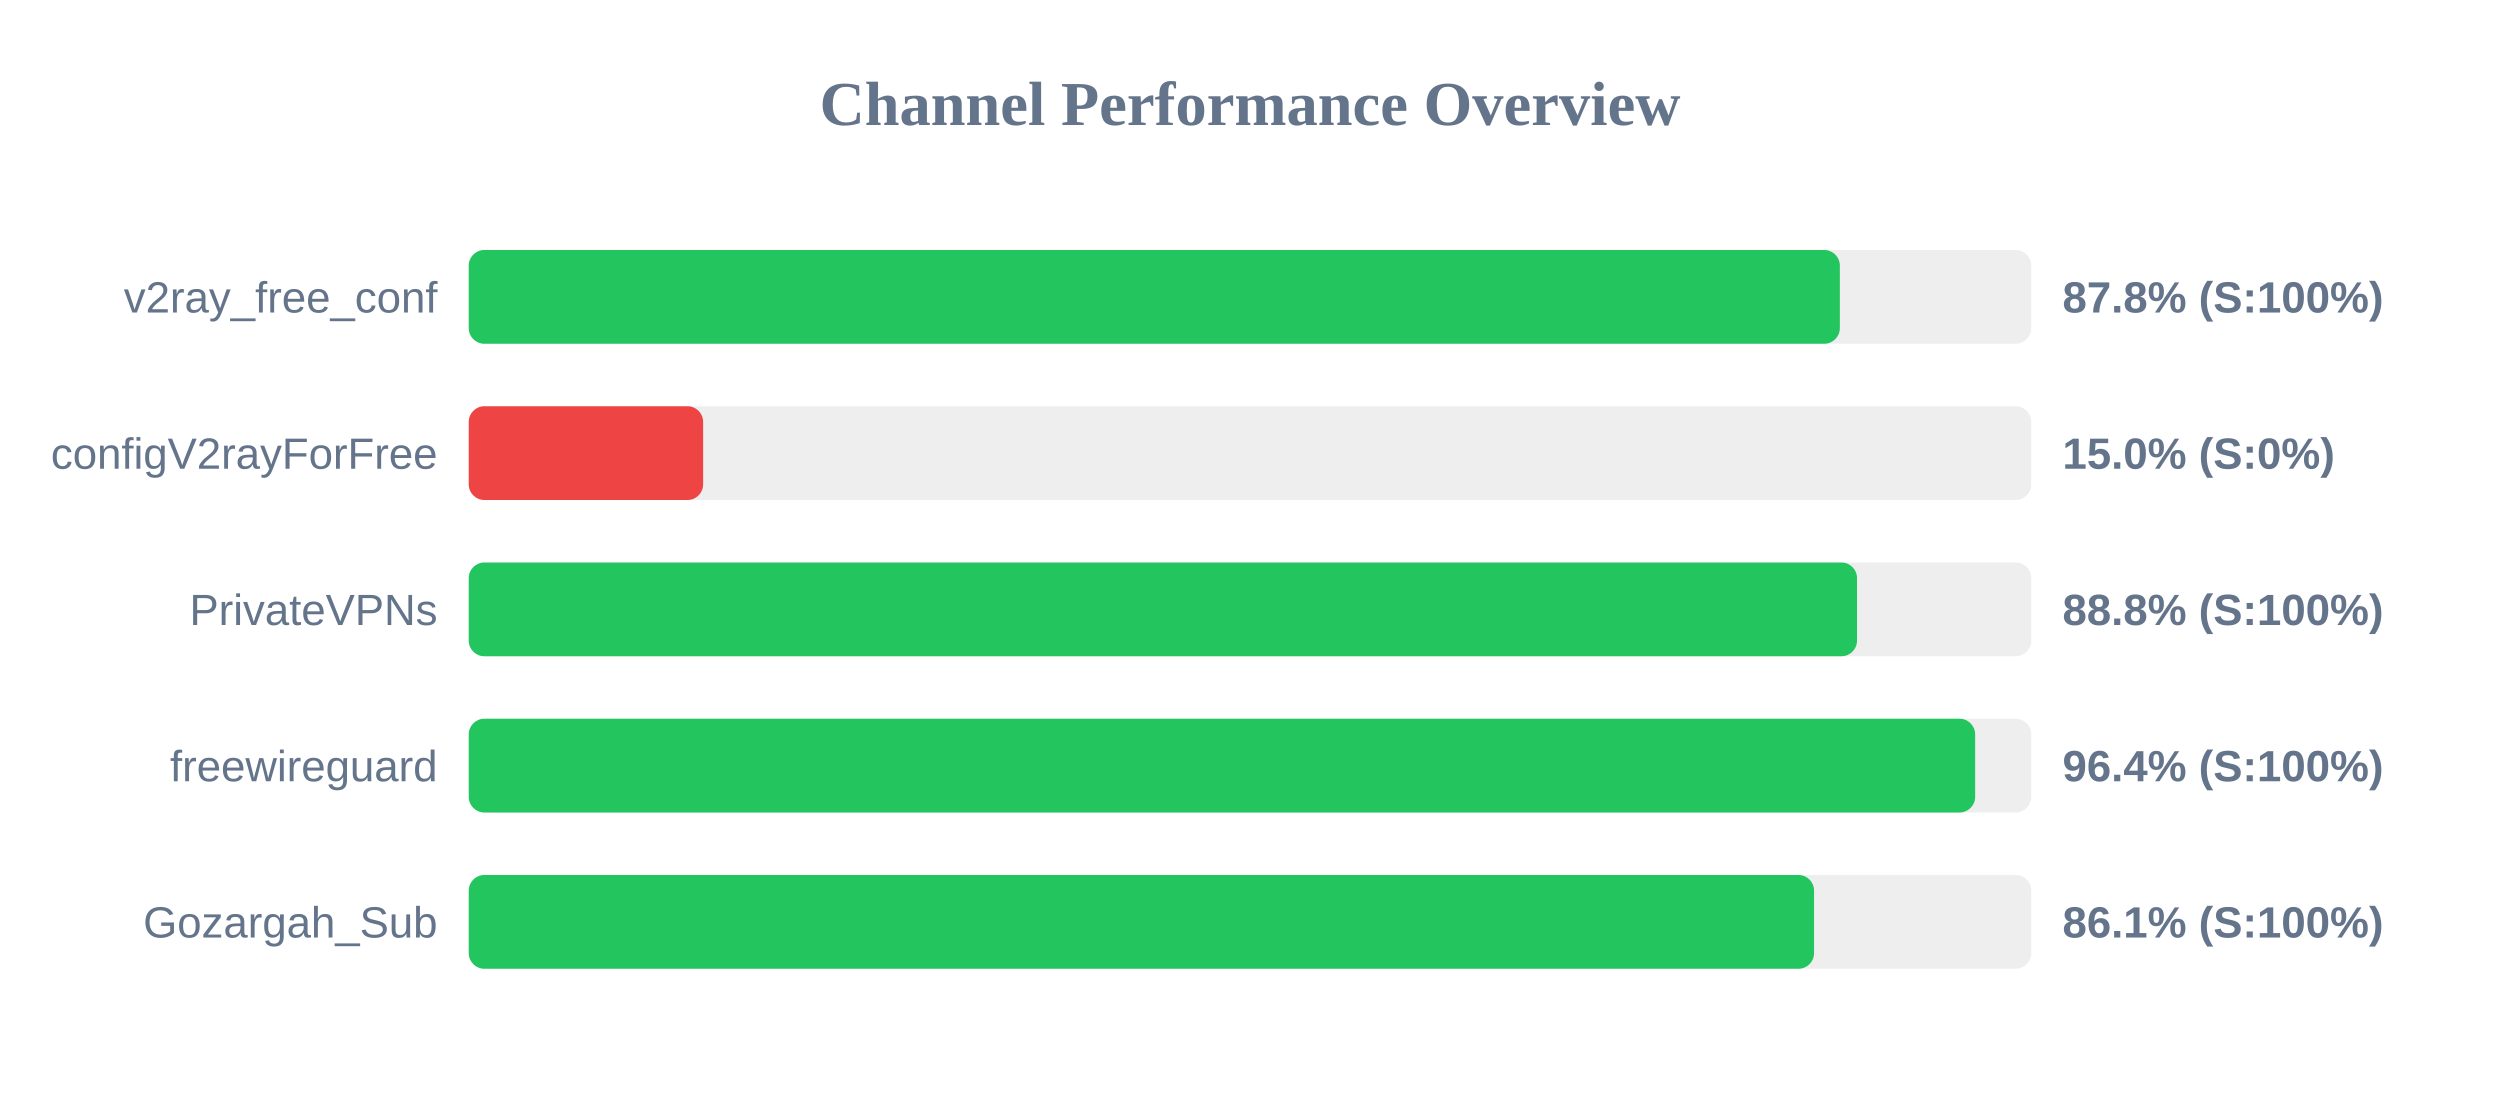
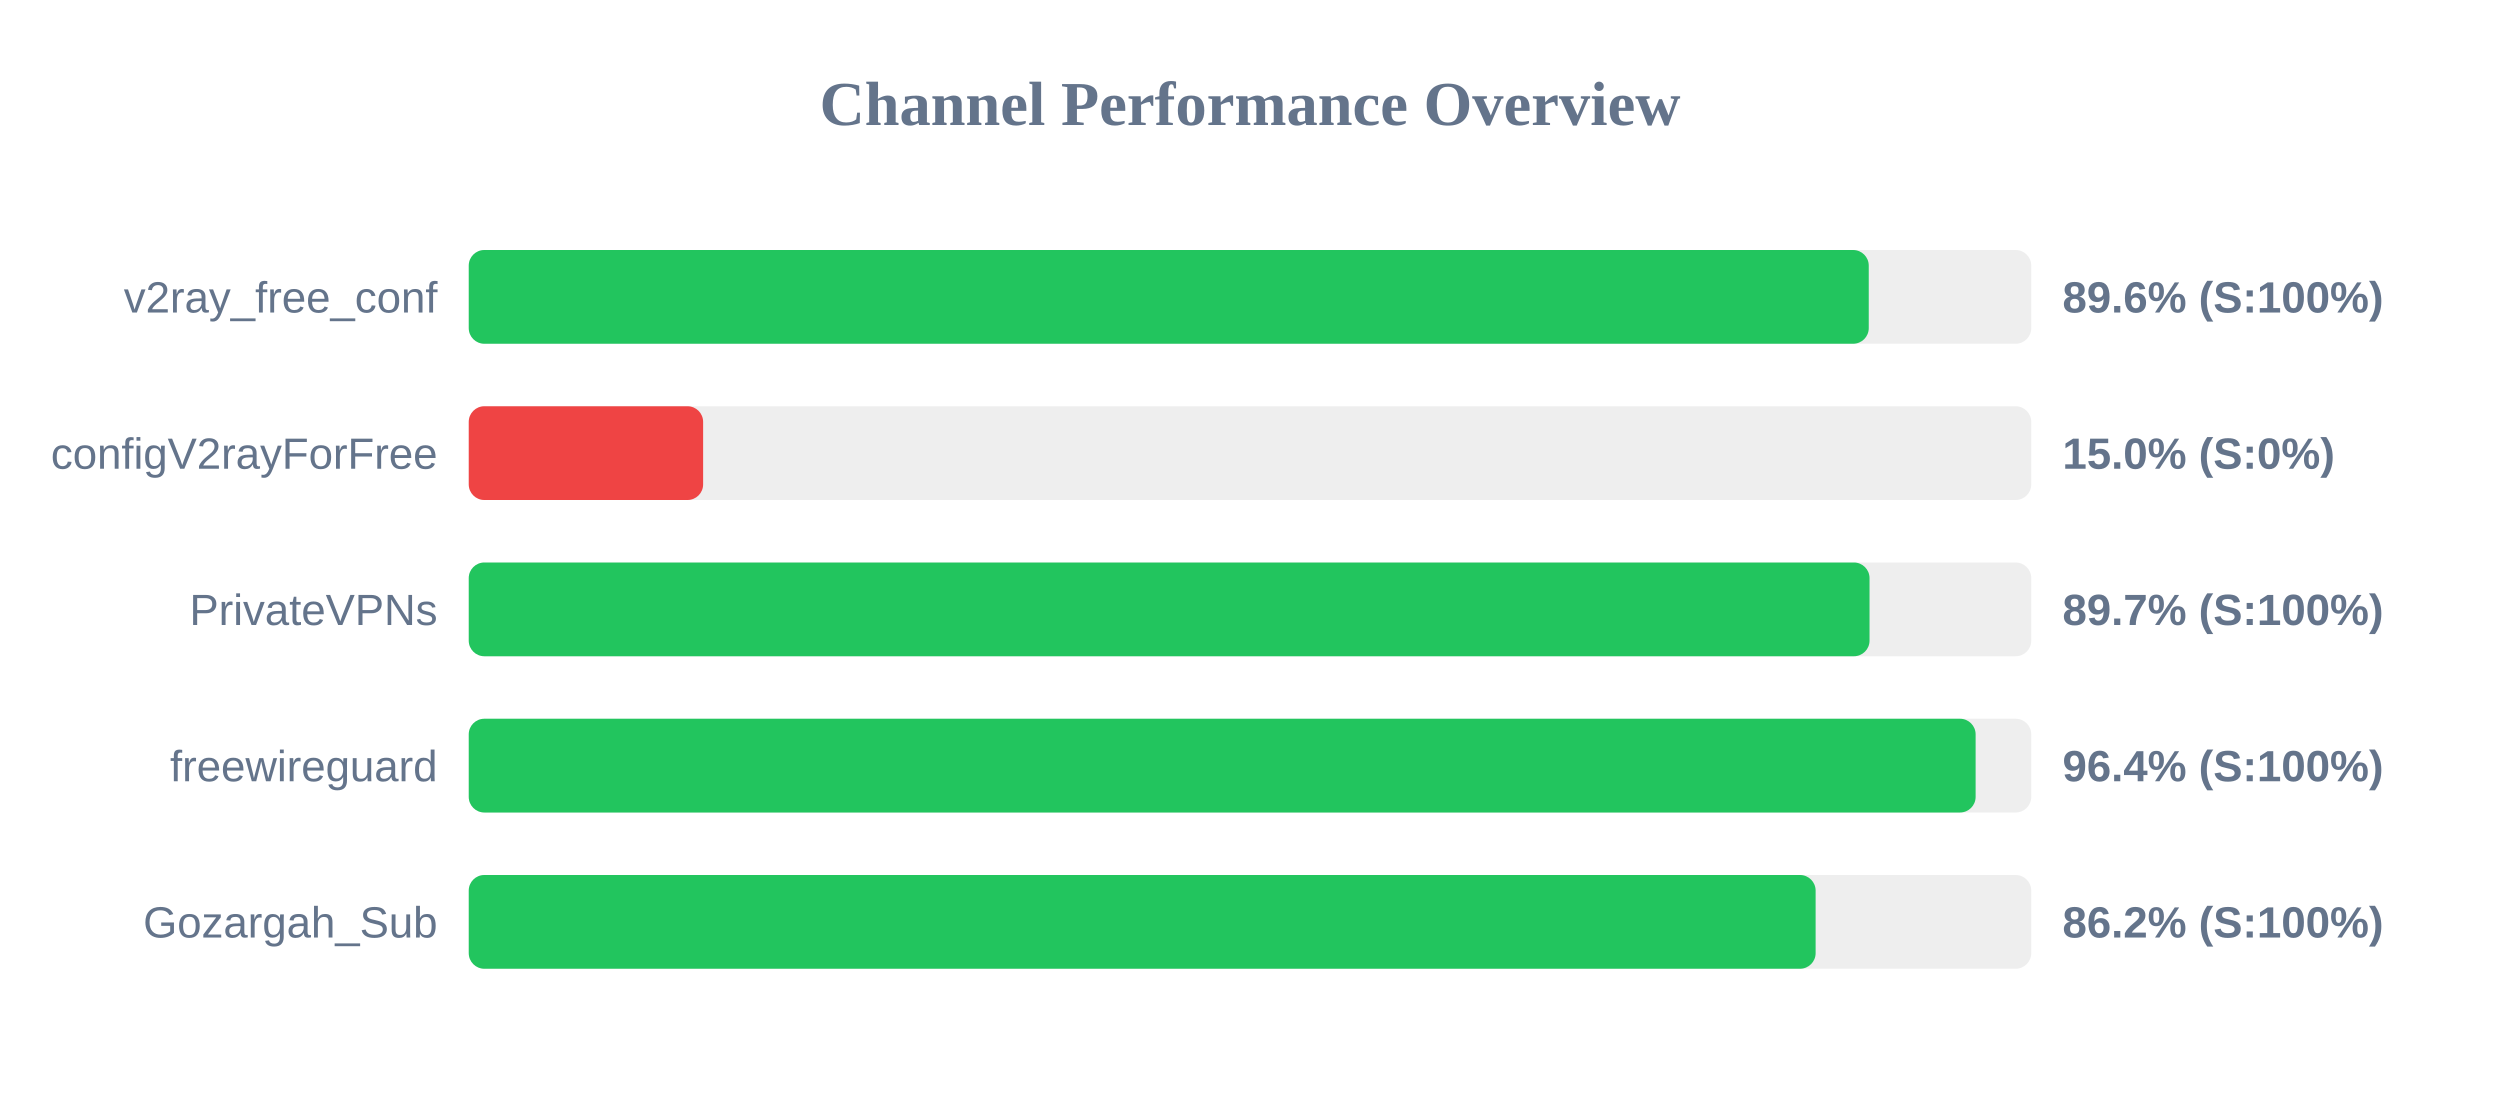
<svg xmlns="http://www.w3.org/2000/svg" width="800" height="350" version="1.1">
  <style>
        .row { font: 14px Arial; fill: #64748b; }
        .score { font: bold 14px Arial; fill: #64748b; }
    </style>
  <text x="400" y="40" text-anchor="middle" font-size="20px" font-weight="bold" fill="#64748b">Channel Performance Overview</text>
  <rect x="150" y="80" width="500" height="30" fill="#eee" rx="5" />
-   <rect x="150" y="80" width="438.75" height="30" fill="#22c55e" rx="5" />
+   <rect x="150" y="80" width="448.0" height="30" fill="#22c55e" rx="5" />
  <text x="140" y="100" text-anchor="end" class="row">v2ray_free_conf</text>
-   <text x="660" y="100" text-anchor="start" class="score">87.8% (S:100%)</text>
+   <text x="660" y="100" text-anchor="start" class="score">89.6% (S:100%)</text>
  <rect x="150" y="130" width="500" height="30" fill="#eee" rx="5" />
  <rect x="150" y="130" width="75.0" height="30" fill="#ef4444" rx="5" />
  <text x="140" y="150" text-anchor="end" class="row">configV2rayForFree</text>
  <text x="660" y="150" text-anchor="start" class="score">15.0% (S:0%)</text>
  <rect x="150" y="180" width="500" height="30" fill="#eee" rx="5" />
-   <rect x="150" y="180" width="444.25" height="30" fill="#22c55e" rx="5" />
+   <rect x="150" y="180" width="448.25" height="30" fill="#22c55e" rx="5" />
  <text x="140" y="200" text-anchor="end" class="row">PrivateVPNs</text>
-   <text x="660" y="200" text-anchor="start" class="score">88.8% (S:100%)</text>
+   <text x="660" y="200" text-anchor="start" class="score">89.7% (S:100%)</text>
  <rect x="150" y="230" width="500" height="30" fill="#eee" rx="5" />
-   <rect x="150" y="230" width="482.05" height="30" fill="#22c55e" rx="5" />
+   <rect x="150" y="230" width="482.2" height="30" fill="#22c55e" rx="5" />
  <text x="140" y="250" text-anchor="end" class="row">freewireguard</text>
  <text x="660" y="250" text-anchor="start" class="score">96.4% (S:100%)</text>
  <rect x="150" y="280" width="500" height="30" fill="#eee" rx="5" />
-   <rect x="150" y="280" width="430.5" height="30" fill="#22c55e" rx="5" />
+   <rect x="150" y="280" width="431.0" height="30" fill="#22c55e" rx="5" />
  <text x="140" y="300" text-anchor="end" class="row">Gozargah_Sub</text>
-   <text x="660" y="300" text-anchor="start" class="score">86.1% (S:100%)</text>
+   <text x="660" y="300" text-anchor="start" class="score">86.2% (S:100%)</text>
</svg>
